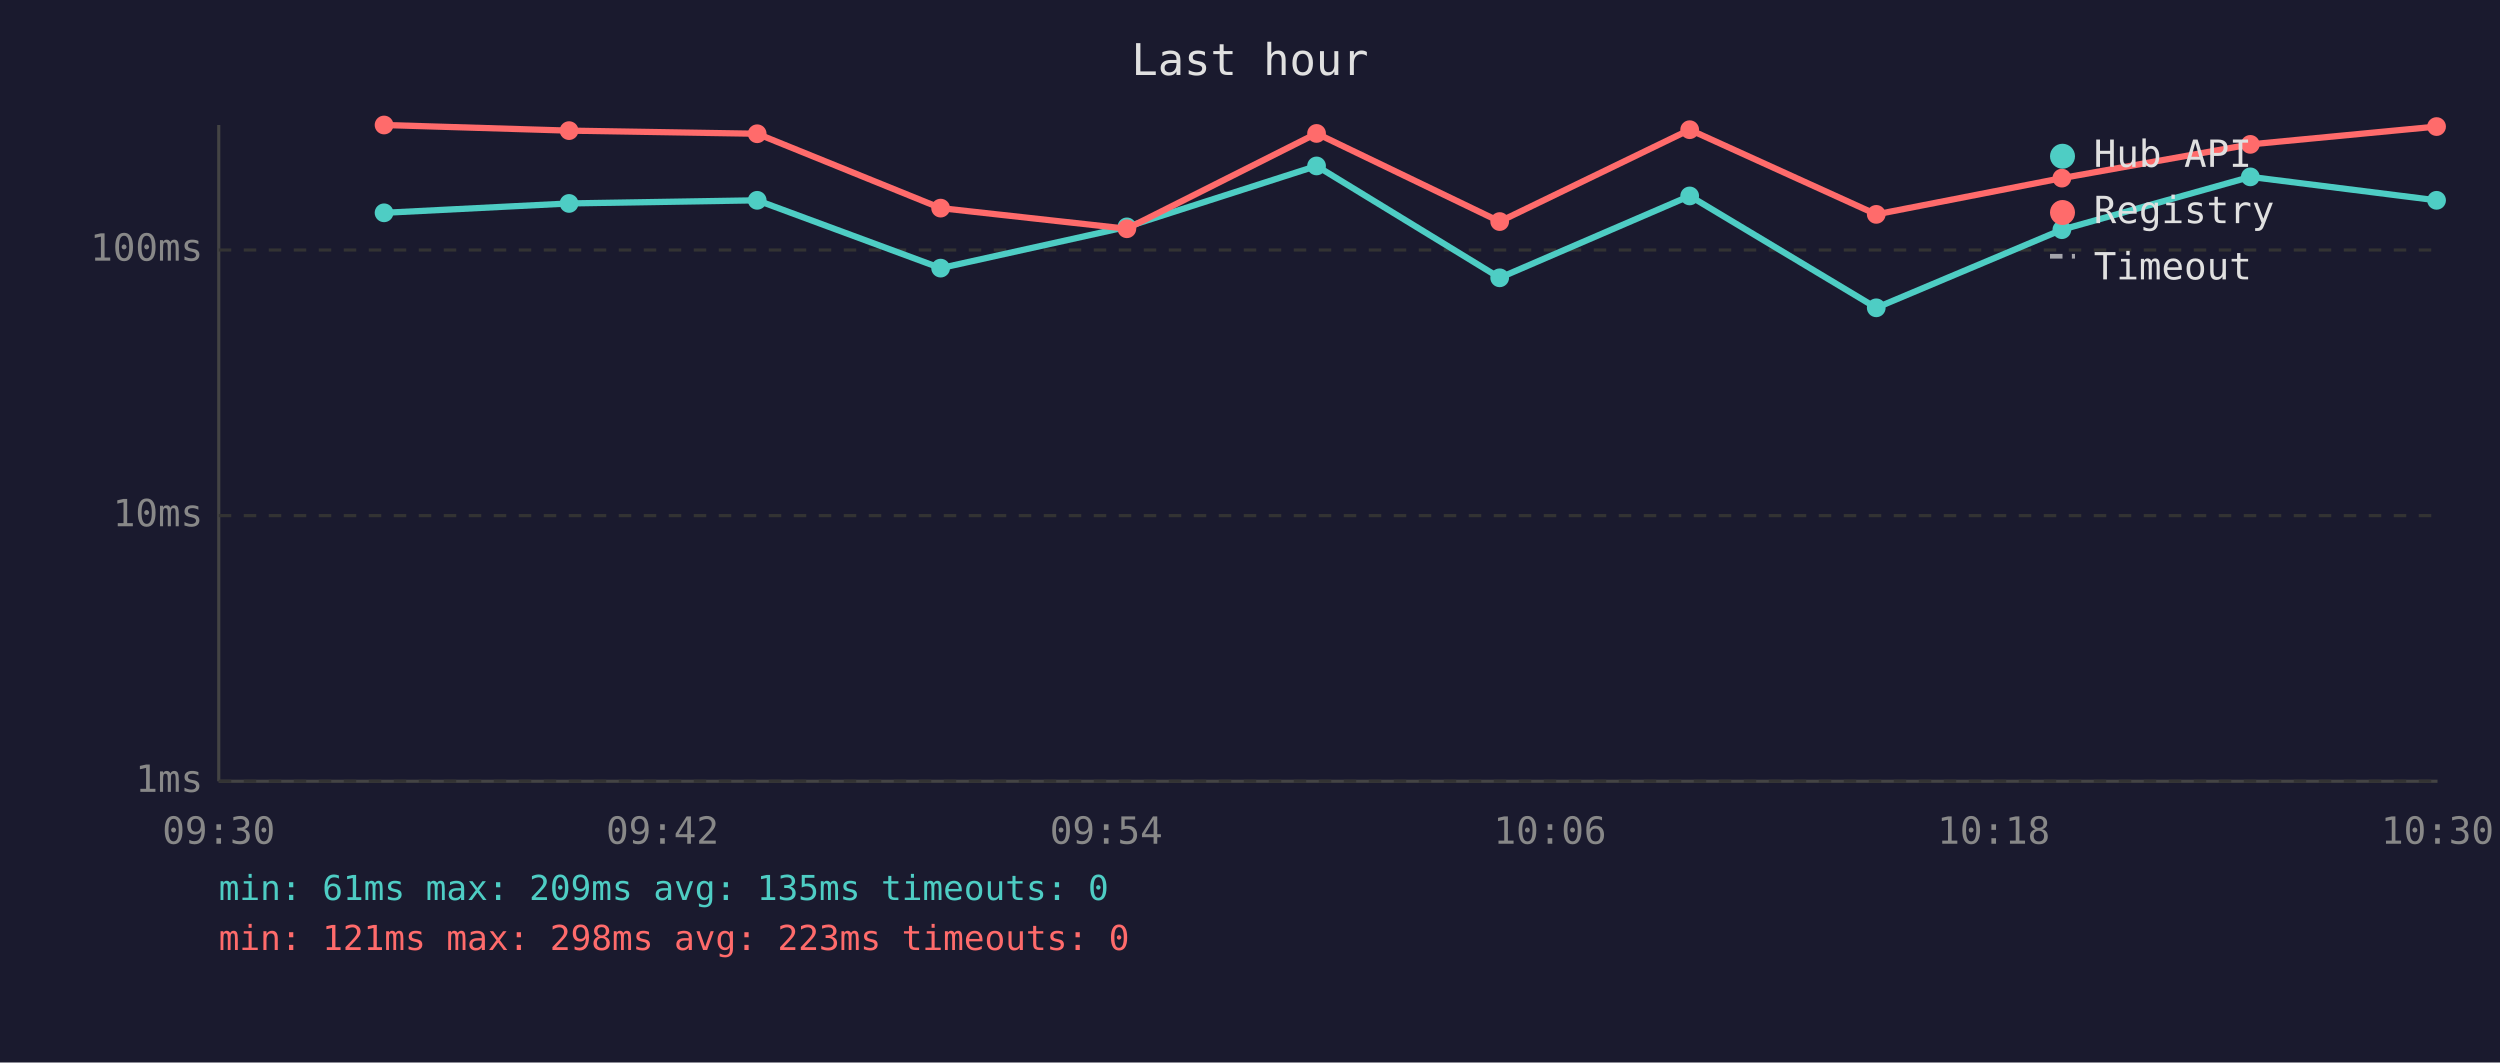
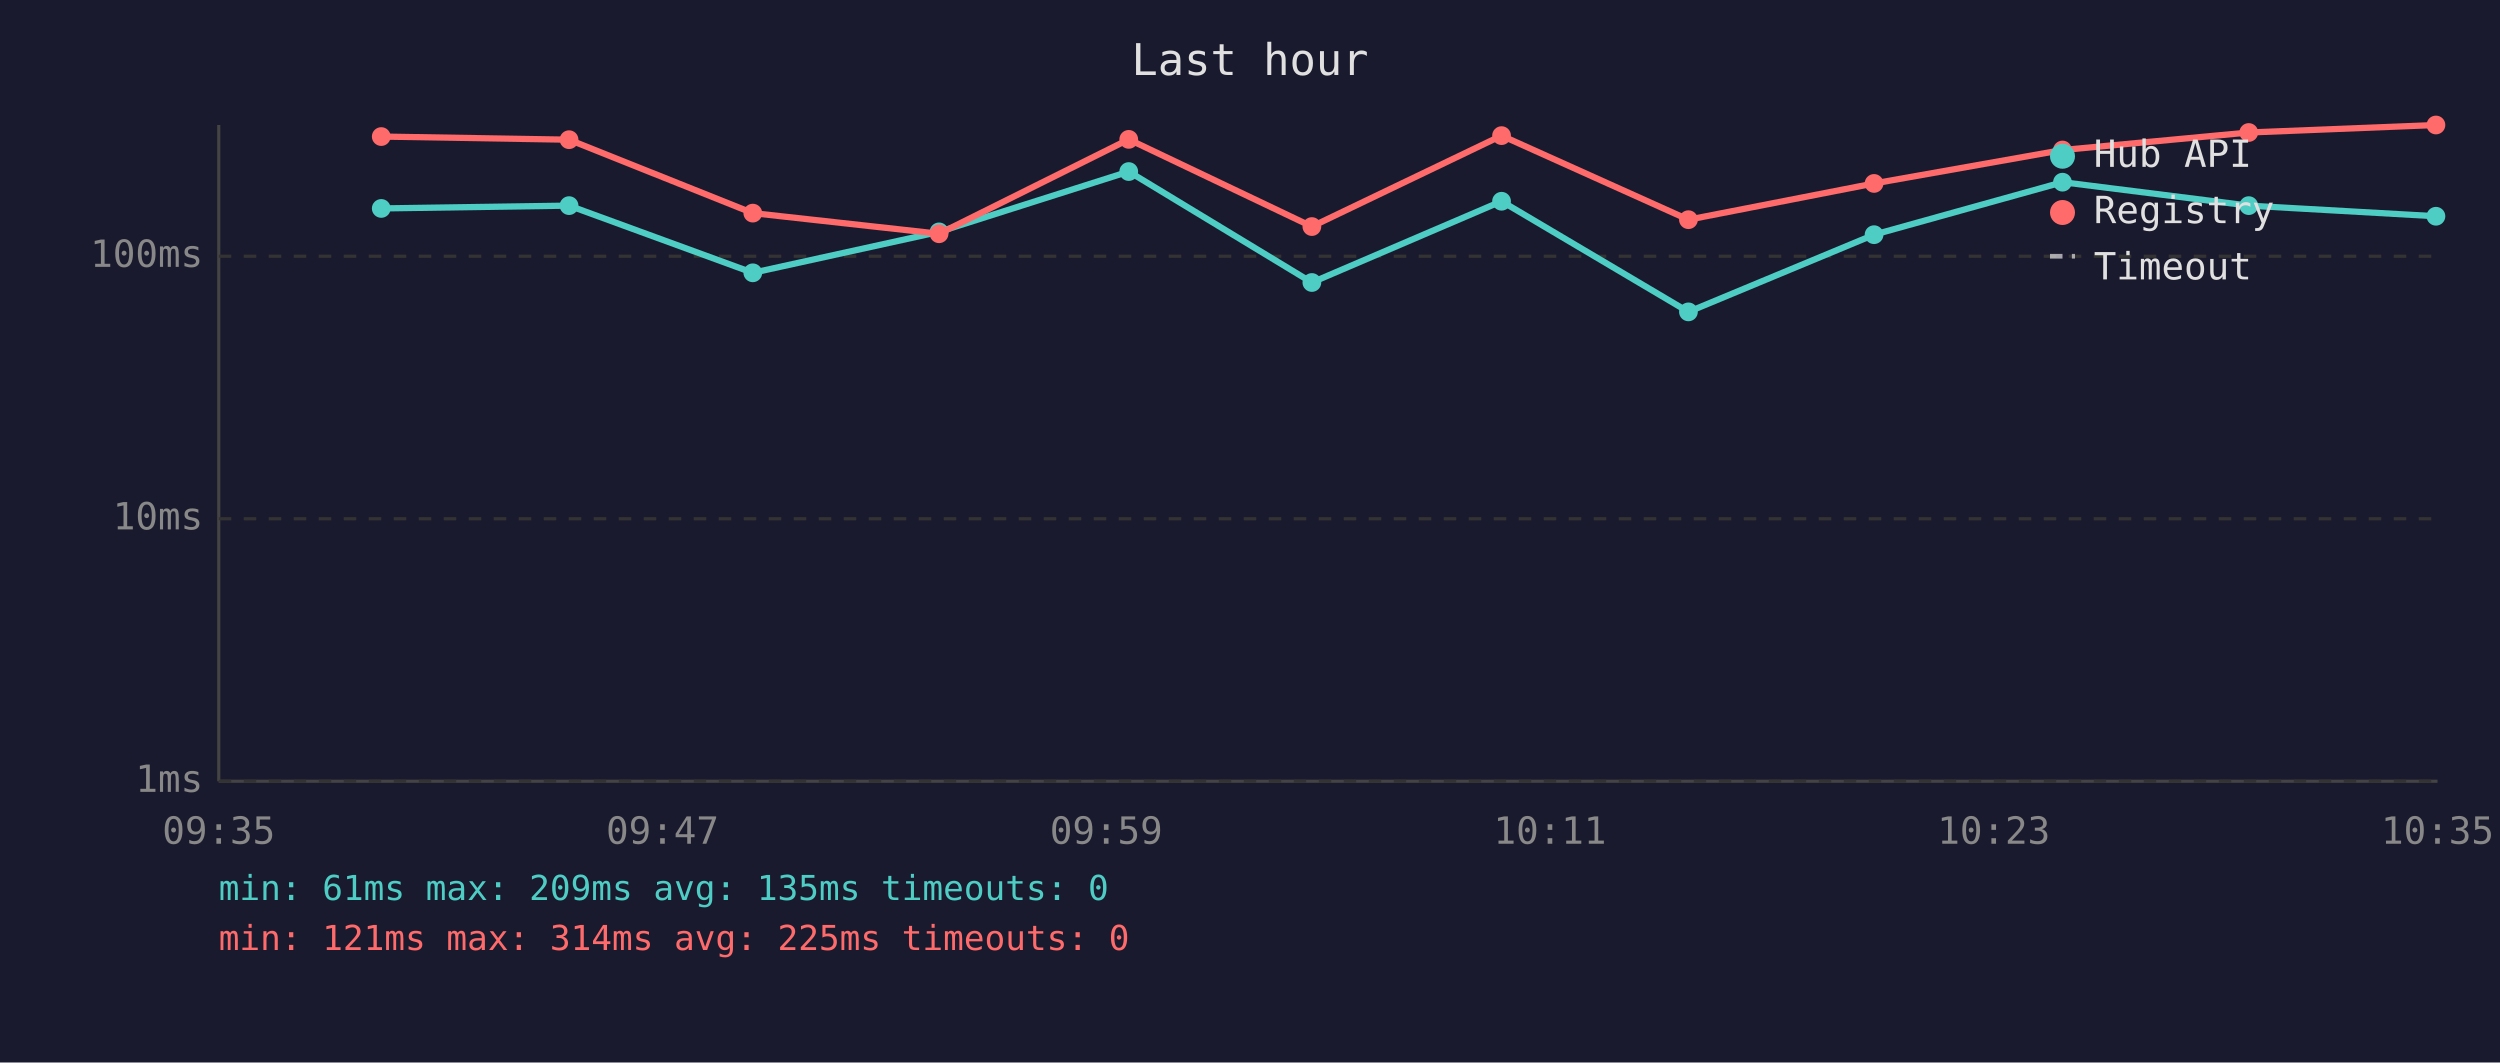
<svg xmlns="http://www.w3.org/2000/svg" viewBox="0 0 800 340" font-family="monospace" font-size="12">
  <rect width="800" height="340" fill="#1a1a2e" />
  <text x="400" y="24" fill="#e0e0e0" font-size="14" text-anchor="middle">Last hour</text>
  <line x1="70" y1="40" x2="70" y2="250" stroke="#444" stroke-width="1" />
  <line x1="70" y1="250" x2="780" y2="250" stroke="#444" stroke-width="1" />
  <line x1="70" y1="250" x2="780" y2="250" stroke="#333" stroke-width="1" stroke-dasharray="4" />
  <text x="65" y="250" fill="#888" text-anchor="end" dominant-baseline="middle">1ms</text>
-   <line x1="70" y1="165" x2="780" y2="165" stroke="#333" stroke-width="1" stroke-dasharray="4" />
-   <text x="65" y="165" fill="#888" text-anchor="end" dominant-baseline="middle">10ms</text>
-   <line x1="70" y1="80" x2="780" y2="80" stroke="#333" stroke-width="1" stroke-dasharray="4" />
-   <text x="65" y="80" fill="#888" text-anchor="end" dominant-baseline="middle">100ms</text>
-   <text x="70" y="270" fill="#888" text-anchor="middle">09:30</text>
-   <text x="212" y="270" fill="#888" text-anchor="middle">09:42</text>
-   <text x="354" y="270" fill="#888" text-anchor="middle">09:54</text>
-   <text x="496" y="270" fill="#888" text-anchor="middle">10:06</text>
-   <text x="638" y="270" fill="#888" text-anchor="middle">10:18</text>
-   <text x="780" y="270" fill="#888" text-anchor="middle">10:30</text>
-   <polyline points="122.9,68.1 182.1,65.1 242.3,64.1 301.0,85.8 360.6,72.6 421.3,53.1 479.9,88.9 540.7,62.7 600.4,98.5 659.8,73.5 720.1,56.6 779.7,64.1" fill="none" stroke="#4ecdc4" stroke-width="2" opacity="1" />
-   <circle cx="122.9" cy="68.1" r="3" fill="#4ecdc4" />
-   <circle cx="182.1" cy="65.1" r="3" fill="#4ecdc4" />
-   <circle cx="242.3" cy="64.1" r="3" fill="#4ecdc4" />
-   <circle cx="301.0" cy="85.8" r="3" fill="#4ecdc4" />
-   <circle cx="360.6" cy="72.6" r="3" fill="#4ecdc4" />
-   <circle cx="421.3" cy="53.1" r="3" fill="#4ecdc4" />
-   <circle cx="479.9" cy="88.9" r="3" fill="#4ecdc4" />
-   <circle cx="540.7" cy="62.7" r="3" fill="#4ecdc4" />
-   <circle cx="600.4" cy="98.5" r="3" fill="#4ecdc4" />
-   <circle cx="659.8" cy="73.5" r="3" fill="#4ecdc4" />
-   <circle cx="720.1" cy="56.6" r="3" fill="#4ecdc4" />
-   <circle cx="779.7" cy="64.1" r="3" fill="#4ecdc4" />
-   <polyline points="122.9,40.0 182.1,41.8 242.3,42.8 301.0,66.6 360.6,73.2 421.3,42.7 479.9,70.9 540.7,41.5 600.4,68.6 659.8,57.0 720.1,46.2 779.7,40.5" fill="none" stroke="#ff6b6b" stroke-width="2" opacity="1" />
-   <circle cx="122.9" cy="40.0" r="3" fill="#ff6b6b" />
-   <circle cx="182.1" cy="41.8" r="3" fill="#ff6b6b" />
-   <circle cx="242.3" cy="42.8" r="3" fill="#ff6b6b" />
-   <circle cx="301.0" cy="66.6" r="3" fill="#ff6b6b" />
-   <circle cx="360.6" cy="73.2" r="3" fill="#ff6b6b" />
-   <circle cx="421.3" cy="42.7" r="3" fill="#ff6b6b" />
-   <circle cx="479.9" cy="70.9" r="3" fill="#ff6b6b" />
-   <circle cx="540.7" cy="41.5" r="3" fill="#ff6b6b" />
-   <circle cx="600.4" cy="68.6" r="3" fill="#ff6b6b" />
-   <circle cx="659.8" cy="57.0" r="3" fill="#ff6b6b" />
-   <circle cx="720.1" cy="46.2" r="3" fill="#ff6b6b" />
-   <circle cx="779.7" cy="40.5" r="3" fill="#ff6b6b" />
+   <line x1="70" y1="166" x2="780" y2="166" stroke="#333" stroke-width="1" stroke-dasharray="4" />
+   <text x="65" y="166" fill="#888" text-anchor="end" dominant-baseline="middle">10ms</text>
+   <line x1="70" y1="82" x2="780" y2="82" stroke="#333" stroke-width="1" stroke-dasharray="4" />
+   <text x="65" y="82" fill="#888" text-anchor="end" dominant-baseline="middle">100ms</text>
+   <text x="70" y="270" fill="#888" text-anchor="middle">09:35</text>
+   <text x="212" y="270" fill="#888" text-anchor="middle">09:47</text>
+   <text x="354" y="270" fill="#888" text-anchor="middle">09:59</text>
+   <text x="496" y="270" fill="#888" text-anchor="middle">10:11</text>
+   <text x="638" y="270" fill="#888" text-anchor="middle">10:23</text>
+   <text x="780" y="270" fill="#888" text-anchor="middle">10:35</text>
+   <polyline points="122.0,66.7 182.1,65.8 240.9,87.3 300.5,74.2 361.2,54.9 419.8,90.4 480.5,64.4 540.3,99.8 599.7,75.1 660.0,58.3 719.6,65.8 779.5,69.2" fill="none" stroke="#4ecdc4" stroke-width="2" opacity="1" />
+   <circle cx="122.0" cy="66.7" r="3" fill="#4ecdc4" />
+   <circle cx="182.1" cy="65.8" r="3" fill="#4ecdc4" />
+   <circle cx="240.9" cy="87.3" r="3" fill="#4ecdc4" />
+   <circle cx="300.5" cy="74.2" r="3" fill="#4ecdc4" />
+   <circle cx="361.2" cy="54.9" r="3" fill="#4ecdc4" />
+   <circle cx="419.8" cy="90.4" r="3" fill="#4ecdc4" />
+   <circle cx="480.5" cy="64.4" r="3" fill="#4ecdc4" />
+   <circle cx="540.3" cy="99.8" r="3" fill="#4ecdc4" />
+   <circle cx="599.7" cy="75.1" r="3" fill="#4ecdc4" />
+   <circle cx="660.0" cy="58.3" r="3" fill="#4ecdc4" />
+   <circle cx="719.6" cy="65.8" r="3" fill="#4ecdc4" />
+   <circle cx="779.5" cy="69.2" r="3" fill="#4ecdc4" />
+   <polyline points="122.0,43.7 182.1,44.7 240.9,68.2 300.5,74.8 361.2,44.6 419.8,72.5 480.5,43.4 540.3,70.3 599.7,58.7 660.0,48.0 719.6,42.4 779.5,40.0" fill="none" stroke="#ff6b6b" stroke-width="2" opacity="1" />
+   <circle cx="122.0" cy="43.7" r="3" fill="#ff6b6b" />
+   <circle cx="182.1" cy="44.7" r="3" fill="#ff6b6b" />
+   <circle cx="240.9" cy="68.2" r="3" fill="#ff6b6b" />
+   <circle cx="300.5" cy="74.8" r="3" fill="#ff6b6b" />
+   <circle cx="361.2" cy="44.6" r="3" fill="#ff6b6b" />
+   <circle cx="419.8" cy="72.5" r="3" fill="#ff6b6b" />
+   <circle cx="480.5" cy="43.4" r="3" fill="#ff6b6b" />
+   <circle cx="540.3" cy="70.3" r="3" fill="#ff6b6b" />
+   <circle cx="599.7" cy="58.7" r="3" fill="#ff6b6b" />
+   <circle cx="660.0" cy="48.0" r="3" fill="#ff6b6b" />
+   <circle cx="719.6" cy="42.4" r="3" fill="#ff6b6b" />
+   <circle cx="779.5" cy="40.0" r="3" fill="#ff6b6b" />
  <circle cx="660" cy="50" r="4" fill="#4ecdc4" />
  <text x="670" y="50" fill="#e0e0e0" dominant-baseline="middle">Hub API</text>
  <circle cx="660" cy="68" r="4" fill="#ff6b6b" />
  <text x="670" y="68" fill="#e0e0e0" dominant-baseline="middle">Registry</text>
  <line x1="656" y1="82" x2="664" y2="82" stroke="#e0e0e0" stroke-width="1.5" stroke-dasharray="4,3" opacity="0.7" />
  <text x="670" y="86" fill="#e0e0e0" dominant-baseline="middle">Timeout</text>
  <text x="70" y="288" fill="#4ecdc4" font-size="11">min: 61ms  max: 209ms  avg: 135ms  timeouts: 0</text>
-   <text x="70" y="304" fill="#ff6b6b" font-size="11">min: 121ms  max: 298ms  avg: 223ms  timeouts: 0</text>
+   <text x="70" y="304" fill="#ff6b6b" font-size="11">min: 121ms  max: 314ms  avg: 225ms  timeouts: 0</text>
</svg>
